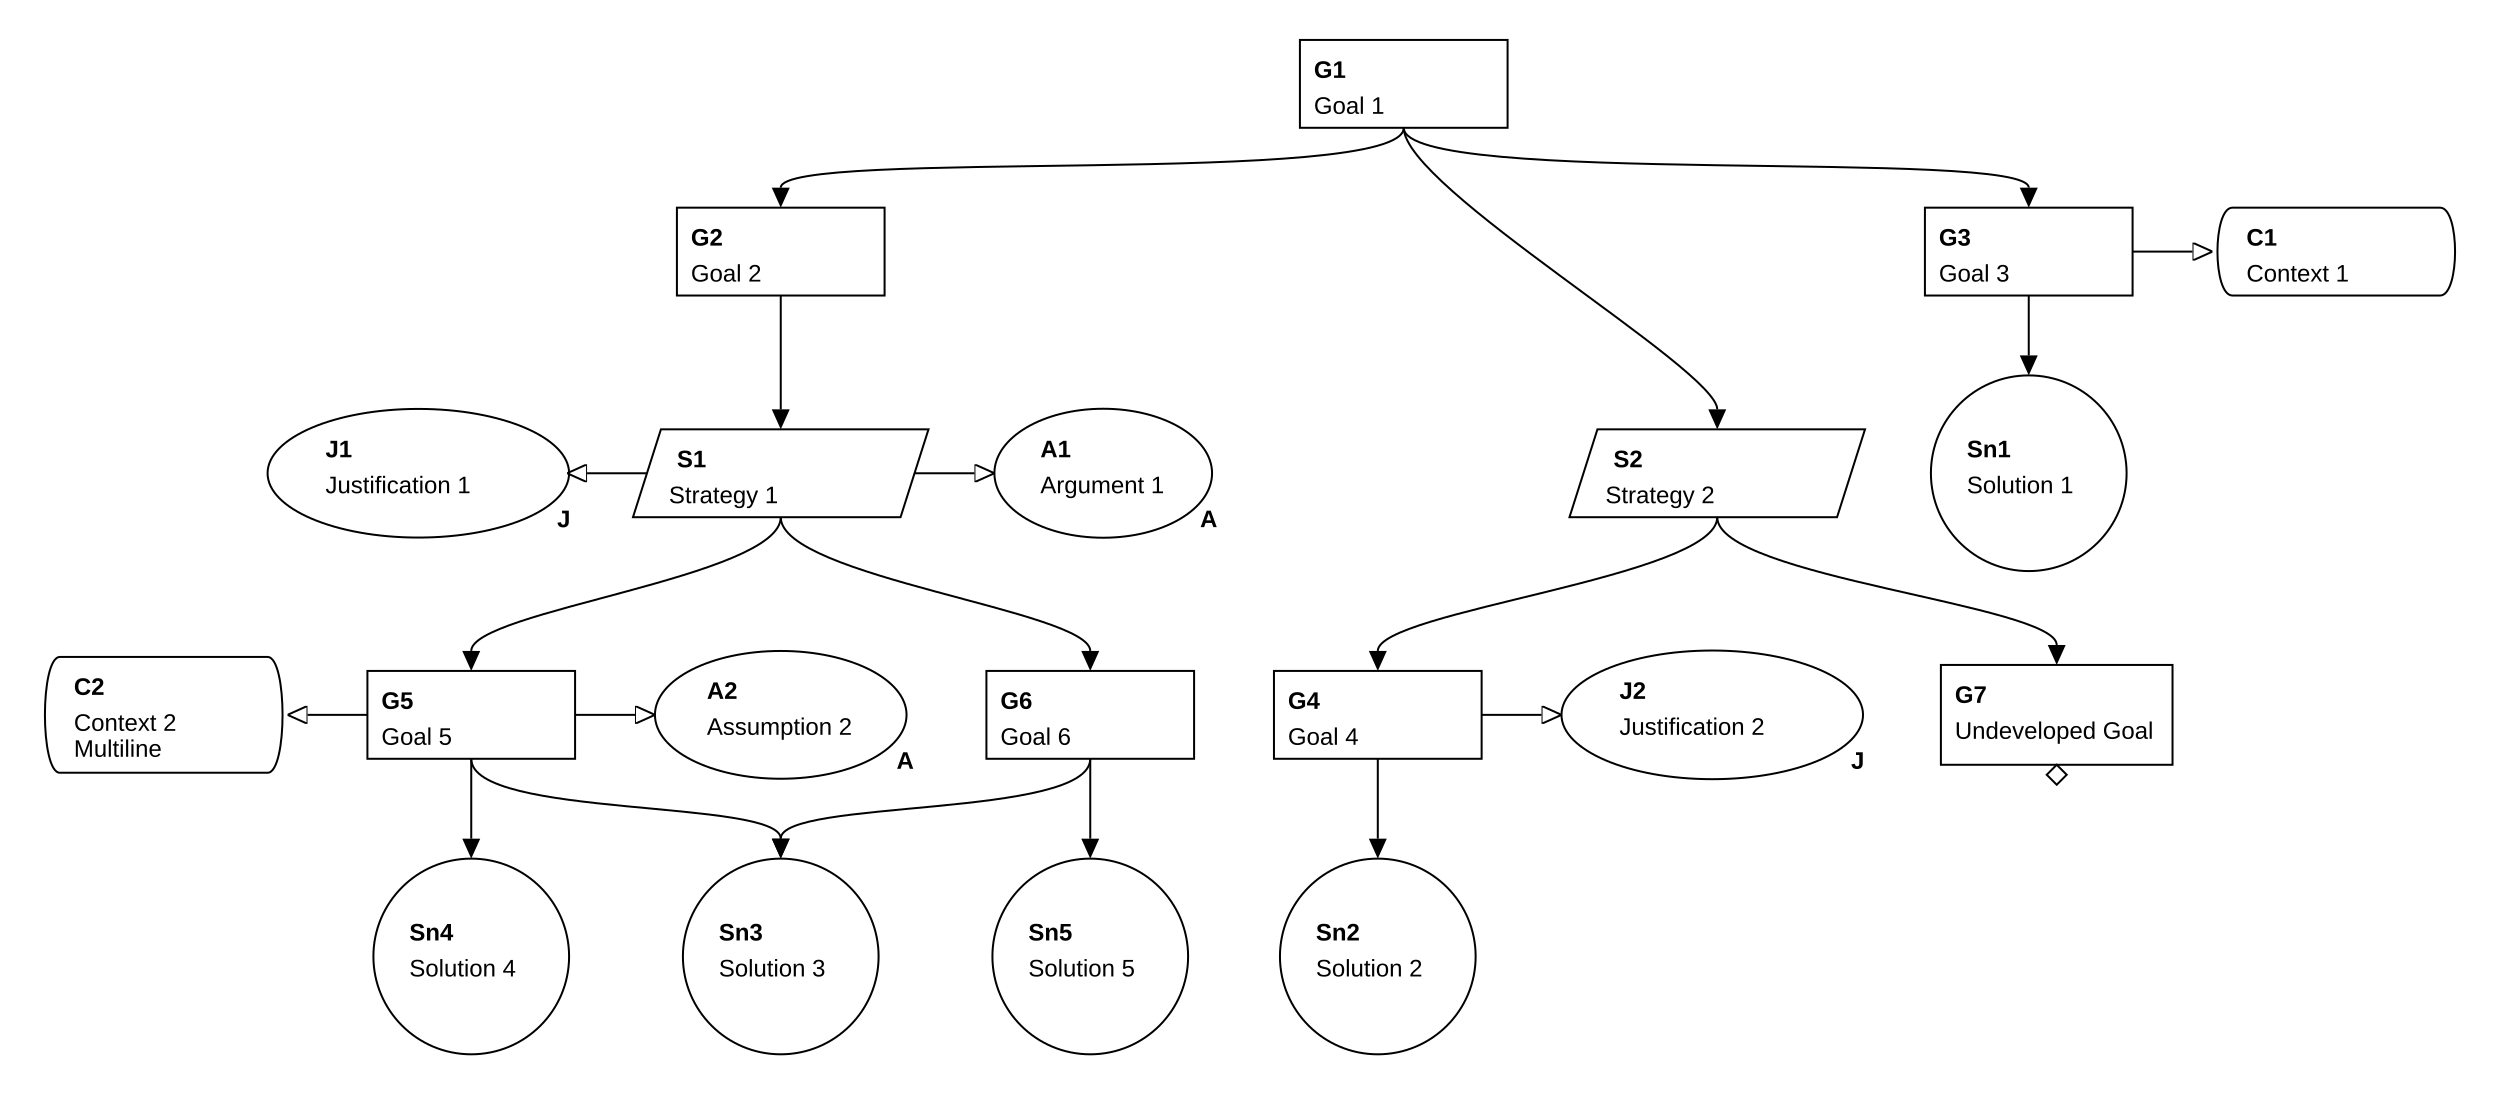
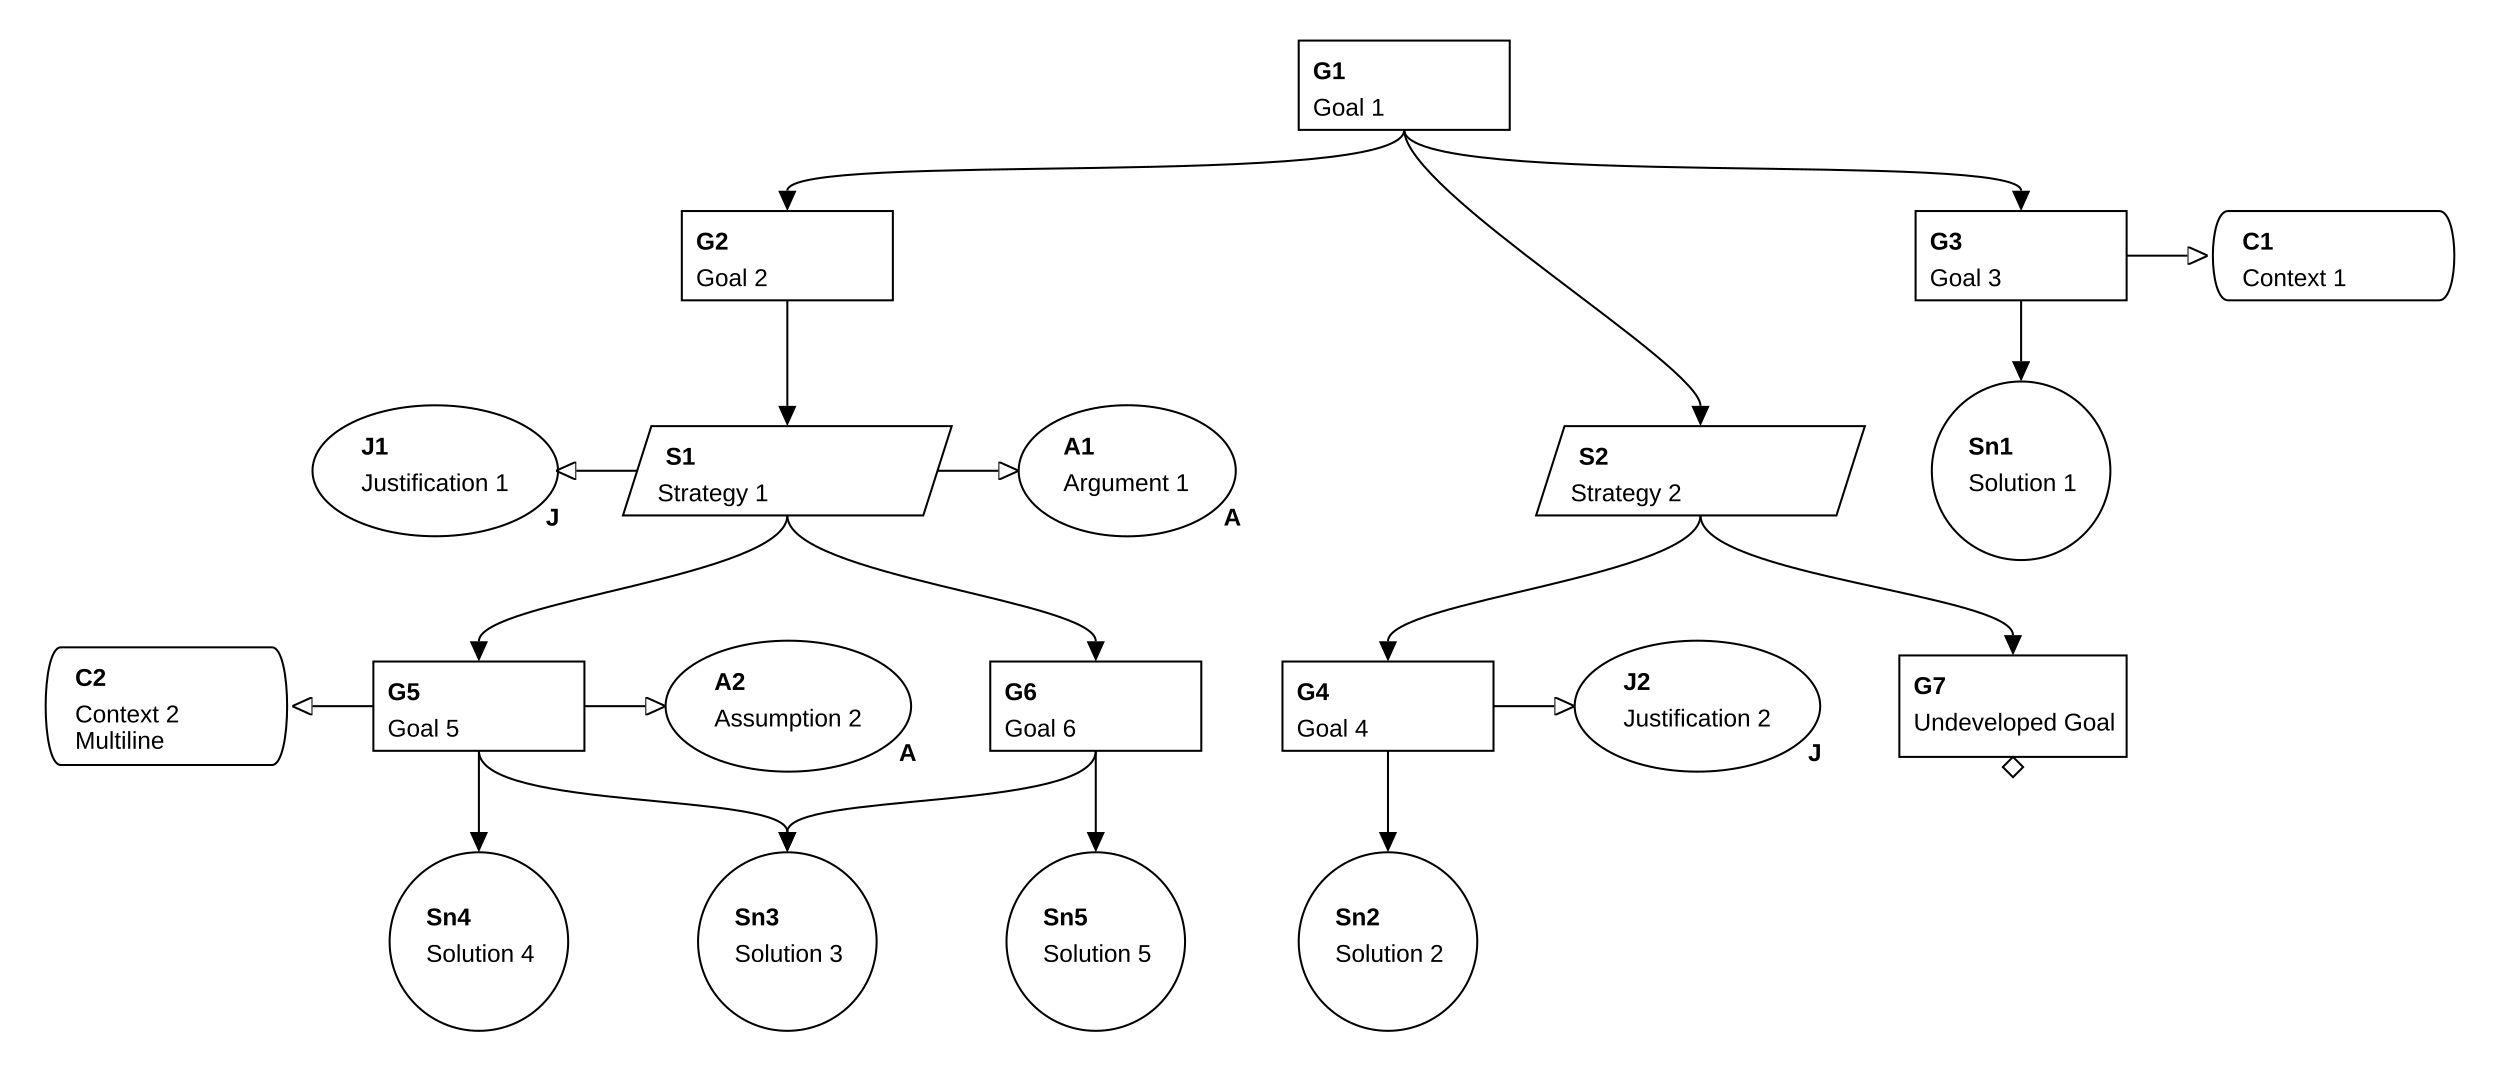
- <svg xmlns="http://www.w3.org/2000/svg" class="gsndiagram" viewBox="0 0 1252 550">
+ <svg xmlns="http://www.w3.org/2000/svg" class="gsndiagram" viewBox="0 0 1232 530">
  <defs>
    <marker id="supportedby_arrow" markerHeight="9" markerUnits="userSpaceOnUse" markerWidth="10" orient="auto-start-reverse" refX="0" refY="4.5">
      <polyline fill="black" points="0 0, 10 4.5, 0 9" />
    </marker>
    <marker id="incontextof_arrow" markerHeight="9" markerUnits="userSpaceOnUse" markerWidth="10" orient="auto-start-reverse" refX="0" refY="4.5">
      <polyline fill-opacity="0" points="0 0, 10 4.5, 0 9, 0 0" stroke="black" stroke-width="1" />
    </marker>
  </defs>
  <g class="gsn_module_examples_example_gsn_yaml gsnelem gsngoal" id="node_g1">
-     <path class="border" d="M651,20 L755,20 L755,64 L651,64 z" fill-opacity="0" stroke="black" stroke-width="1" />
-     <text font-family="Arial" font-size="12" font-weight="bold" x="658" y="39">G1</text>
-     <text font-family="Arial" font-size="12" x="658" y="57">Goal 1</text>
+     <path class="border" d="M640,20 L744,20 L744,64 L640,64 z" fill-opacity="0" stroke="black" stroke-width="1" />
+     <text font-family="Arial" font-size="12" font-weight="bold" x="647" y="39">G1</text>
+     <text font-family="Arial" font-size="12" x="647" y="57">Goal 1</text>
  </g>
  <g class="gsn_module_examples_example_gsn_yaml gsnelem gsngoal" id="node_g2">
-     <path class="border" d="M339,104 L443,104 L443,148 L339,148 z" fill-opacity="0" stroke="black" stroke-width="1" />
-     <text font-family="Arial" font-size="12" font-weight="bold" x="346" y="123">G2</text>
-     <text font-family="Arial" font-size="12" x="346" y="141">Goal 2</text>
+     <path class="border" d="M336,104 L440,104 L440,148 L336,148 z" fill-opacity="0" stroke="black" stroke-width="1" />
+     <text font-family="Arial" font-size="12" font-weight="bold" x="343" y="123">G2</text>
+     <text font-family="Arial" font-size="12" x="343" y="141">Goal 2</text>
  </g>
  <g class="gsn_module_examples_example_gsn_yaml gsnelem gsngoal" id="node_g3">
-     <path class="border" d="M964,104 L1068,104 L1068,148 L964,148 z" fill-opacity="0" stroke="black" stroke-width="1" />
-     <text font-family="Arial" font-size="12" font-weight="bold" x="971" y="123">G3</text>
-     <text font-family="Arial" font-size="12" x="971" y="141">Goal 3</text>
+     <path class="border" d="M944,104 L1048,104 L1048,148 L944,148 z" fill-opacity="0" stroke="black" stroke-width="1" />
+     <text font-family="Arial" font-size="12" font-weight="bold" x="951" y="123">G3</text>
+     <text font-family="Arial" font-size="12" x="951" y="141">Goal 3</text>
  </g>
  <g class="gsn_module_examples_example_gsn_yaml gsnelem gsnctxt" id="node_c1">
-     <path class="border" d="M1118,104 L1222,104 C1232,104,1232,148,1222,148 L1118,148 C1108,148,1108,104,1118,104" fill-opacity="0" stroke="black" stroke-width="1" />
-     <text font-family="Arial" font-size="12" font-weight="bold" x="1125" y="123">C1</text>
-     <text font-family="Arial" font-size="12" x="1125" y="141">Context 1</text>
+     <path class="border" d="M1098,104 L1202,104 C1212,104,1212,148,1202,148 L1098,148 C1088,148,1088,104,1098,104" fill-opacity="0" stroke="black" stroke-width="1" />
+     <text font-family="Arial" font-size="12" font-weight="bold" x="1105" y="123">C1</text>
+     <text font-family="Arial" font-size="12" x="1105" y="141">Context 1</text>
  </g>
  <g class="gsn_module_examples_example_gsn_yaml gsnelem gsnjust" id="node_j1">
-     <path class="border" d="M134,237 a75,32,0,1,0,151,0 a75,32,0,1,0,-151,0 z" fill-opacity="0" stroke="black" stroke-width="1" />
-     <text font-family="Arial" font-size="12" font-weight="bold" x="163" y="229">J1</text>
-     <text font-family="Arial" font-size="12" x="163" y="247">Justification 1</text>
-     <text font-family="Arial" font-size="12" font-weight="bold" x="279" y="264">J</text>
+     <path class="border" d="M154,232 a60,32,0,1,0,121,0 a60,32,0,1,0,-121,0 z" fill-opacity="0" stroke="black" stroke-width="1" />
+     <text font-family="Arial" font-size="12" font-weight="bold" x="178" y="224">J1</text>
+     <text font-family="Arial" font-size="12" x="178" y="242">Justification 1</text>
+     <text font-family="Arial" font-size="12" font-weight="bold" x="269" y="259">J</text>
  </g>
  <g class="gsn_module_examples_example_gsn_yaml gsnelem gsnstgy" id="node_s1">
-     <path class="border" d="M331,215 L465,215 L451,259 L317,259 z" fill-opacity="0" stroke="black" stroke-width="1" />
-     <text font-family="Arial" font-size="12" font-weight="bold" x="339" y="234">S1</text>
-     <text font-family="Arial" font-size="12" x="335" y="252">Strategy 1</text>
+     <path class="border" d="M321,210 L469,210 L455,254 L307,254 z" fill-opacity="0" stroke="black" stroke-width="1" />
+     <text font-family="Arial" font-size="12" font-weight="bold" x="328" y="229">S1</text>
+     <text font-family="Arial" font-size="12" x="324" y="247">Strategy 1</text>
  </g>
  <g class="gsn_module_examples_example_gsn_yaml gsnelem gsnasmp" id="node_a1">
-     <path class="border" d="M498,237 a54,32,0,1,0,109,0 a54,32,0,1,0,-109,0 z" fill-opacity="0" stroke="black" stroke-width="1" />
-     <text font-family="Arial" font-size="12" font-weight="bold" x="521" y="229">A1</text>
-     <text font-family="Arial" font-size="12" x="521" y="247">Argument 1</text>
-     <text font-family="Arial" font-size="12" font-weight="bold" x="601" y="264">A</text>
+     <path class="border" d="M502,232 a53,32,0,1,0,107,0 a53,32,0,1,0,-107,0 z" fill-opacity="0" stroke="black" stroke-width="1" />
+     <text font-family="Arial" font-size="12" font-weight="bold" x="524" y="224">A1</text>
+     <text font-family="Arial" font-size="12" x="524" y="242">Argument 1</text>
+     <text font-family="Arial" font-size="12" font-weight="bold" x="603" y="259">A</text>
  </g>
  <g class="gsn_module_examples_example_gsn_yaml gsnelem gsnstgy" id="node_s2">
-     <path class="border" d="M800,215 L934,215 L920,259 L786,259 z" fill-opacity="0" stroke="black" stroke-width="1" />
-     <text font-family="Arial" font-size="12" font-weight="bold" x="808" y="234">S2</text>
-     <text font-family="Arial" font-size="12" x="804" y="252">Strategy 2</text>
+     <path class="border" d="M771,210 L919,210 L905,254 L757,254 z" fill-opacity="0" stroke="black" stroke-width="1" />
+     <text font-family="Arial" font-size="12" font-weight="bold" x="778" y="229">S2</text>
+     <text font-family="Arial" font-size="12" x="774" y="247">Strategy 2</text>
  </g>
  <a href="https://github.com/jonasthewolf/gsn2x">
    <g class="gsn_module_examples_example_gsn_yaml gsnelem gsnsltn" id="node_sn1">
-       <path class="border" d="M967,237 a49,49,0,1,0,98,0 a49,49,0,1,0,-98,0 z" fill-opacity="0" stroke="black" stroke-width="1" />
-       <text font-family="Arial" font-size="12" font-weight="bold" x="985" y="229">Sn1</text>
-       <text font-family="Arial" font-size="12" x="985" y="247">Solution 1</text>
+       <path class="border" d="M952,232 a44,44,0,1,0,88,0 a44,44,0,1,0,-88,0 z" fill-opacity="0" stroke="black" stroke-width="1" />
+       <text font-family="Arial" font-size="12" font-weight="bold" x="970" y="224">Sn1</text>
+       <text font-family="Arial" font-size="12" x="970" y="242">Solution 1</text>
    </g>
  </a>
  <g class="gsn_module_examples_example_gsn_yaml gsnelem gsnctxt" id="node_c2">
-     <path class="border" d="M30,329 L134,329 C144,329,144,387,134,387 L30,387 C20,387,20,329,30,329" fill-opacity="0" stroke="black" stroke-width="1" />
-     <text font-family="Arial" font-size="12" font-weight="bold" x="37" y="348">C2</text>
-     <text font-family="Arial" font-size="12" x="37" y="366">Context 2</text>
-     <text font-family="Arial" font-size="12" x="37" y="379">Multiline</text>
+     <path class="border" d="M30,319 L134,319 C144,319,144,377,134,377 L30,377 C20,377,20,319,30,319" fill-opacity="0" stroke="black" stroke-width="1" />
+     <text font-family="Arial" font-size="12" font-weight="bold" x="37" y="338">C2</text>
+     <text font-family="Arial" font-size="12" x="37" y="356">Context 2</text>
+     <text font-family="Arial" font-size="12" x="37" y="369">Multiline</text>
  </g>
  <g class="gsn_module_examples_example_gsn_yaml gsnelem gsngoal" id="node_g5">
-     <path class="border" d="M184,336 L288,336 L288,380 L184,380 z" fill-opacity="0" stroke="black" stroke-width="1" />
-     <text font-family="Arial" font-size="12" font-weight="bold" x="191" y="355">G5</text>
-     <text font-family="Arial" font-size="12" x="191" y="373">Goal 5</text>
+     <path class="border" d="M184,326 L288,326 L288,370 L184,370 z" fill-opacity="0" stroke="black" stroke-width="1" />
+     <text font-family="Arial" font-size="12" font-weight="bold" x="191" y="345">G5</text>
+     <text font-family="Arial" font-size="12" x="191" y="363">Goal 5</text>
  </g>
  <g class="mycssclass anotherclass gsn_module_examples_example_gsn_yaml gsnelem gsnasmp" id="node_a2">
-     <path class="border" d="M328,358 a63,32,0,1,0,126,0 a63,32,0,1,0,-126,0 z" fill-opacity="0" stroke="black" stroke-width="1" />
-     <text font-family="Arial" font-size="12" font-weight="bold" x="354" y="350">A2</text>
-     <text font-family="Arial" font-size="12" x="354" y="368">Assumption 2</text>
-     <text font-family="Arial" font-size="12" font-weight="bold" x="449" y="385">A</text>
+     <path class="border" d="M328,348 a60,32,0,1,0,121,0 a60,32,0,1,0,-121,0 z" fill-opacity="0" stroke="black" stroke-width="1" />
+     <text font-family="Arial" font-size="12" font-weight="bold" x="352" y="340">A2</text>
+     <text font-family="Arial" font-size="12" x="352" y="358">Assumption 2</text>
+     <text font-family="Arial" font-size="12" font-weight="bold" x="443" y="375">A</text>
  </g>
  <g class="gsn_module_examples_example_gsn_yaml gsnelem gsngoal" id="node_g6">
-     <path class="border" d="M494,336 L598,336 L598,380 L494,380 z" fill-opacity="0" stroke="black" stroke-width="1" />
-     <text font-family="Arial" font-size="12" font-weight="bold" x="501" y="355">G6</text>
-     <text font-family="Arial" font-size="12" x="501" y="373">Goal 6</text>
+     <path class="border" d="M488,326 L592,326 L592,370 L488,370 z" fill-opacity="0" stroke="black" stroke-width="1" />
+     <text font-family="Arial" font-size="12" font-weight="bold" x="495" y="345">G6</text>
+     <text font-family="Arial" font-size="12" x="495" y="363">Goal 6</text>
  </g>
  <g class="gsn_module_examples_example_gsn_yaml gsnelem gsngoal" id="node_g4">
-     <path class="border" d="M638,336 L742,336 L742,380 L638,380 z" fill-opacity="0" stroke="black" stroke-width="1" />
-     <text font-family="Arial" font-size="12" font-weight="bold" x="645" y="355">G4</text>
-     <text font-family="Arial" font-size="12" x="645" y="373">Goal 4</text>
+     <path class="border" d="M632,326 L736,326 L736,370 L632,370 z" fill-opacity="0" stroke="black" stroke-width="1" />
+     <text font-family="Arial" font-size="12" font-weight="bold" x="639" y="345">G4</text>
+     <text font-family="Arial" font-size="12" x="639" y="363">Goal 4</text>
  </g>
  <g class="gsn_module_examples_example_gsn_yaml gsnelem gsnjust" id="node_j2">
-     <path class="border" d="M782,358 a75,32,0,1,0,151,0 a75,32,0,1,0,-151,0 z" fill-opacity="0" stroke="black" stroke-width="1" />
-     <text font-family="Arial" font-size="12" font-weight="bold" x="811" y="350">J2</text>
-     <text font-family="Arial" font-size="12" x="811" y="368">Justification 2</text>
-     <text font-family="Arial" font-size="12" font-weight="bold" x="927" y="385">J</text>
+     <path class="border" d="M776,348 a60,32,0,1,0,121,0 a60,32,0,1,0,-121,0 z" fill-opacity="0" stroke="black" stroke-width="1" />
+     <text font-family="Arial" font-size="12" font-weight="bold" x="800" y="340">J2</text>
+     <text font-family="Arial" font-size="12" x="800" y="358">Justification 2</text>
+     <text font-family="Arial" font-size="12" font-weight="bold" x="891" y="375">J</text>
  </g>
  <g class="gsn_module_examples_example_gsn_yaml gsnelem gsngoal gsn_undeveloped" id="node_g7">
-     <path class="border" d="M972,333 L1088,333 L1088,383 L972,383 z" fill-opacity="0" stroke="black" stroke-width="1" />
-     <text font-family="Arial" font-size="12" font-weight="bold" x="979" y="352">G7</text>
-     <text font-family="Arial" font-size="12" x="979" y="370">Undeveloped Goal</text>
-     <path d="M1030,383 l5,5 l-5,5 l-5,-5 z" fill-opacity="0" stroke="black" stroke-width="1" />
+     <path class="border" d="M936,323 L1048,323 L1048,373 L936,373 z" fill-opacity="0" stroke="black" stroke-width="1" />
+     <text font-family="Arial" font-size="12" font-weight="bold" x="943" y="342">G7</text>
+     <text font-family="Arial" font-size="12" x="943" y="360">Undeveloped Goal</text>
+     <path d="M992,373 l5,5 l-5,5 l-5,-5 z" fill-opacity="0" stroke="black" stroke-width="1" />
  </g>
  <g class="gsn_module_examples_example_gsn_yaml gsnelem gsnsltn" id="node_sn4">
-     <path class="border" d="M187,479 a49,49,0,1,0,98,0 a49,49,0,1,0,-98,0 z" fill-opacity="0" stroke="black" stroke-width="1" />
-     <text font-family="Arial" font-size="12" font-weight="bold" x="205" y="471">Sn4</text>
-     <text font-family="Arial" font-size="12" x="205" y="489">Solution 4</text>
+     <path class="border" d="M192,464 a44,44,0,1,0,88,0 a44,44,0,1,0,-88,0 z" fill-opacity="0" stroke="black" stroke-width="1" />
+     <text font-family="Arial" font-size="12" font-weight="bold" x="210" y="456">Sn4</text>
+     <text font-family="Arial" font-size="12" x="210" y="474">Solution 4</text>
  </g>
  <g class="gsn_layer2 gsn_module_examples_example_gsn_yaml gsnelem gsnsltn" id="node_sn3">
-     <path class="border" d="M342,479 a49,49,0,1,0,98,0 a49,49,0,1,0,-98,0 z" fill-opacity="0" stroke="black" stroke-width="1" />
-     <text font-family="Arial" font-size="12" font-weight="bold" x="360" y="471">Sn3</text>
-     <text font-family="Arial" font-size="12" x="360" y="489">Solution 3</text>
+     <path class="border" d="M344,464 a44,44,0,1,0,88,0 a44,44,0,1,0,-88,0 z" fill-opacity="0" stroke="black" stroke-width="1" />
+     <text font-family="Arial" font-size="12" font-weight="bold" x="362" y="456">Sn3</text>
+     <text font-family="Arial" font-size="12" x="362" y="474">Solution 3</text>
  </g>
  <g class="gsn_module_examples_example_gsn_yaml gsnelem gsnsltn" id="node_sn5">
-     <path class="border" d="M497,479 a49,49,0,1,0,98,0 a49,49,0,1,0,-98,0 z" fill-opacity="0" stroke="black" stroke-width="1" />
-     <text font-family="Arial" font-size="12" font-weight="bold" x="515" y="471">Sn5</text>
-     <text font-family="Arial" font-size="12" x="515" y="489">Solution 5</text>
+     <path class="border" d="M496,464 a44,44,0,1,0,88,0 a44,44,0,1,0,-88,0 z" fill-opacity="0" stroke="black" stroke-width="1" />
+     <text font-family="Arial" font-size="12" font-weight="bold" x="514" y="456">Sn5</text>
+     <text font-family="Arial" font-size="12" x="514" y="474">Solution 5</text>
  </g>
  <g class="gsn_layer1 gsn_layer2 gsn_module_examples_example_gsn_yaml gsnelem gsnsltn" id="node_sn2">
-     <path class="border" d="M641,479 a49,49,0,1,0,98,0 a49,49,0,1,0,-98,0 z" fill-opacity="0" stroke="black" stroke-width="1" />
-     <text font-family="Arial" font-size="12" font-weight="bold" x="659" y="471">Sn2</text>
-     <text font-family="Arial" font-size="12" x="659" y="489">Solution 2</text>
+     <path class="border" d="M640,464 a44,44,0,1,0,88,0 a44,44,0,1,0,-88,0 z" fill-opacity="0" stroke="black" stroke-width="1" />
+     <text font-family="Arial" font-size="12" font-weight="bold" x="658" y="456">Sn2</text>
+     <text font-family="Arial" font-size="12" x="658" y="474">Solution 2</text>
  </g>
-   <path class="gsnedge gsninspby" d="M703,64 C703,94,391,74,391,94" fill-opacity="0" marker-end="url(#supportedby_arrow)" stroke="black" stroke-width="1" />
-   <path class="gsnedge gsninspby" d="M703,64 C703,94,1016,74,1016,94" fill-opacity="0" marker-end="url(#supportedby_arrow)" stroke="black" stroke-width="1" />
-   <path class="gsnedge gsninspby" d="M703,64 C703,94,860,185,860,205" fill-opacity="0" marker-end="url(#supportedby_arrow)" stroke="black" stroke-width="1" />
-   <path class="gsnedge gsninspby" d="M391,148 C391,178,391,185,391,205" fill-opacity="0" marker-end="url(#supportedby_arrow)" stroke="black" stroke-width="1" />
-   <path class="gsnedge gsninctxt" d="M1068,126 C1098,126,1078,126,1098,126" fill-opacity="0" marker-end="url(#incontextof_arrow)" stroke="black" stroke-width="1" />
-   <path class="gsnedge gsninspby" d="M1016,148 C1016,178,1016,158,1016,178" fill-opacity="0" marker-end="url(#supportedby_arrow)" stroke="black" stroke-width="1" />
-   <path class="gsnedge gsninctxt" d="M742,358 C772,358,752,358,772,358" fill-opacity="0" marker-end="url(#incontextof_arrow)" stroke="black" stroke-width="1" />
-   <path class="gsnedge gsninspby" d="M690,380 C690,410,690,400,690,420" fill-opacity="0" marker-end="url(#supportedby_arrow)" stroke="black" stroke-width="1" />
-   <path class="gsnedge gsninctxt" d="M288,358 C318,358,298,358,318,358" fill-opacity="0" marker-end="url(#incontextof_arrow)" stroke="black" stroke-width="1" />
-   <path class="gsnedge gsninctxt" d="M184,358 C154,358,174,358,154,358" fill-opacity="0" marker-end="url(#incontextof_arrow)" stroke="black" stroke-width="1" />
-   <path class="gsnedge gsninspby" d="M236,380 C236,410,391,400,391,420" fill-opacity="0" marker-end="url(#supportedby_arrow)" stroke="black" stroke-width="1" />
-   <path class="gsnedge gsninspby" d="M236,380 C236,410,236,400,236,420" fill-opacity="0" marker-end="url(#supportedby_arrow)" stroke="black" stroke-width="1" />
-   <path class="gsnedge gsninspby" d="M546,380 C546,410,391,400,391,420" fill-opacity="0" marker-end="url(#supportedby_arrow)" stroke="black" stroke-width="1" />
-   <path class="gsnedge gsninspby" d="M546,380 C546,410,546,400,546,420" fill-opacity="0" marker-end="url(#supportedby_arrow)" stroke="black" stroke-width="1" />
-   <path class="gsnedge gsninctxt" d="M458,237 C488,237,468,237,488,237" fill-opacity="0" marker-end="url(#incontextof_arrow)" stroke="black" stroke-width="1" />
-   <path class="gsnedge gsninctxt" d="M324,237 C294,237,314,237,294,237" fill-opacity="0" marker-end="url(#incontextof_arrow)" stroke="black" stroke-width="1" />
-   <path class="gsnedge gsninspby" d="M391,259 C391,289,236,306,236,326" fill-opacity="0" marker-end="url(#supportedby_arrow)" stroke="black" stroke-width="1" />
-   <path class="gsnedge gsninspby" d="M391,259 C391,289,546,306,546,326" fill-opacity="0" marker-end="url(#supportedby_arrow)" stroke="black" stroke-width="1" />
-   <path class="gsnedge gsninspby" d="M860,259 C860,289,690,306,690,326" fill-opacity="0" marker-end="url(#supportedby_arrow)" stroke="black" stroke-width="1" />
-   <path class="gsnedge gsninspby" d="M860,259 C860,289,1030,303,1030,323" fill-opacity="0" marker-end="url(#supportedby_arrow)" stroke="black" stroke-width="1" />
+   <path class="gsnedge gsninspby" d="M692,64 C692,94,388,74,388,94" fill-opacity="0" marker-end="url(#supportedby_arrow)" stroke="black" stroke-width="1" />
+   <path class="gsnedge gsninspby" d="M692,64 C692,94,996,74,996,94" fill-opacity="0" marker-end="url(#supportedby_arrow)" stroke="black" stroke-width="1" />
+   <path class="gsnedge gsninspby" d="M692,64 C692,94,838,180,838,200" fill-opacity="0" marker-end="url(#supportedby_arrow)" stroke="black" stroke-width="1" />
+   <path class="gsnedge gsninspby" d="M388,148 C388,178,388,180,388,200" fill-opacity="0" marker-end="url(#supportedby_arrow)" stroke="black" stroke-width="1" />
+   <path class="gsnedge gsninctxt" d="M1048,126 C1078,126,1058,126,1078,126" fill-opacity="0" marker-end="url(#incontextof_arrow)" stroke="black" stroke-width="1" />
+   <path class="gsnedge gsninspby" d="M996,148 C996,178,996,158,996,178" fill-opacity="0" marker-end="url(#supportedby_arrow)" stroke="black" stroke-width="1" />
+   <path class="gsnedge gsninctxt" d="M736,348 C766,348,746,348,766,348" fill-opacity="0" marker-end="url(#incontextof_arrow)" stroke="black" stroke-width="1" />
+   <path class="gsnedge gsninspby" d="M684,370 C684,400,684,390,684,410" fill-opacity="0" marker-end="url(#supportedby_arrow)" stroke="black" stroke-width="1" />
+   <path class="gsnedge gsninctxt" d="M288,348 C318,348,298,348,318,348" fill-opacity="0" marker-end="url(#incontextof_arrow)" stroke="black" stroke-width="1" />
+   <path class="gsnedge gsninctxt" d="M184,348 C154,348,174,348,154,348" fill-opacity="0" marker-end="url(#incontextof_arrow)" stroke="black" stroke-width="1" />
+   <path class="gsnedge gsninspby" d="M236,370 C236,400,388,390,388,410" fill-opacity="0" marker-end="url(#supportedby_arrow)" stroke="black" stroke-width="1" />
+   <path class="gsnedge gsninspby" d="M236,370 C236,400,236,390,236,410" fill-opacity="0" marker-end="url(#supportedby_arrow)" stroke="black" stroke-width="1" />
+   <path class="gsnedge gsninspby" d="M540,370 C540,400,388,390,388,410" fill-opacity="0" marker-end="url(#supportedby_arrow)" stroke="black" stroke-width="1" />
+   <path class="gsnedge gsninspby" d="M540,370 C540,400,540,390,540,410" fill-opacity="0" marker-end="url(#supportedby_arrow)" stroke="black" stroke-width="1" />
+   <path class="gsnedge gsninctxt" d="M462,232 C492,232,472,232,492,232" fill-opacity="0" marker-end="url(#incontextof_arrow)" stroke="black" stroke-width="1" />
+   <path class="gsnedge gsninctxt" d="M314,232 C284,232,304,232,284,232" fill-opacity="0" marker-end="url(#incontextof_arrow)" stroke="black" stroke-width="1" />
+   <path class="gsnedge gsninspby" d="M388,254 C388,284,236,296,236,316" fill-opacity="0" marker-end="url(#supportedby_arrow)" stroke="black" stroke-width="1" />
+   <path class="gsnedge gsninspby" d="M388,254 C388,284,540,296,540,316" fill-opacity="0" marker-end="url(#supportedby_arrow)" stroke="black" stroke-width="1" />
+   <path class="gsnedge gsninspby" d="M838,254 C838,284,684,296,684,316" fill-opacity="0" marker-end="url(#supportedby_arrow)" stroke="black" stroke-width="1" />
+   <path class="gsnedge gsninspby" d="M838,254 C838,284,992,293,992,313" fill-opacity="0" marker-end="url(#supportedby_arrow)" stroke="black" stroke-width="1" />
</svg>
